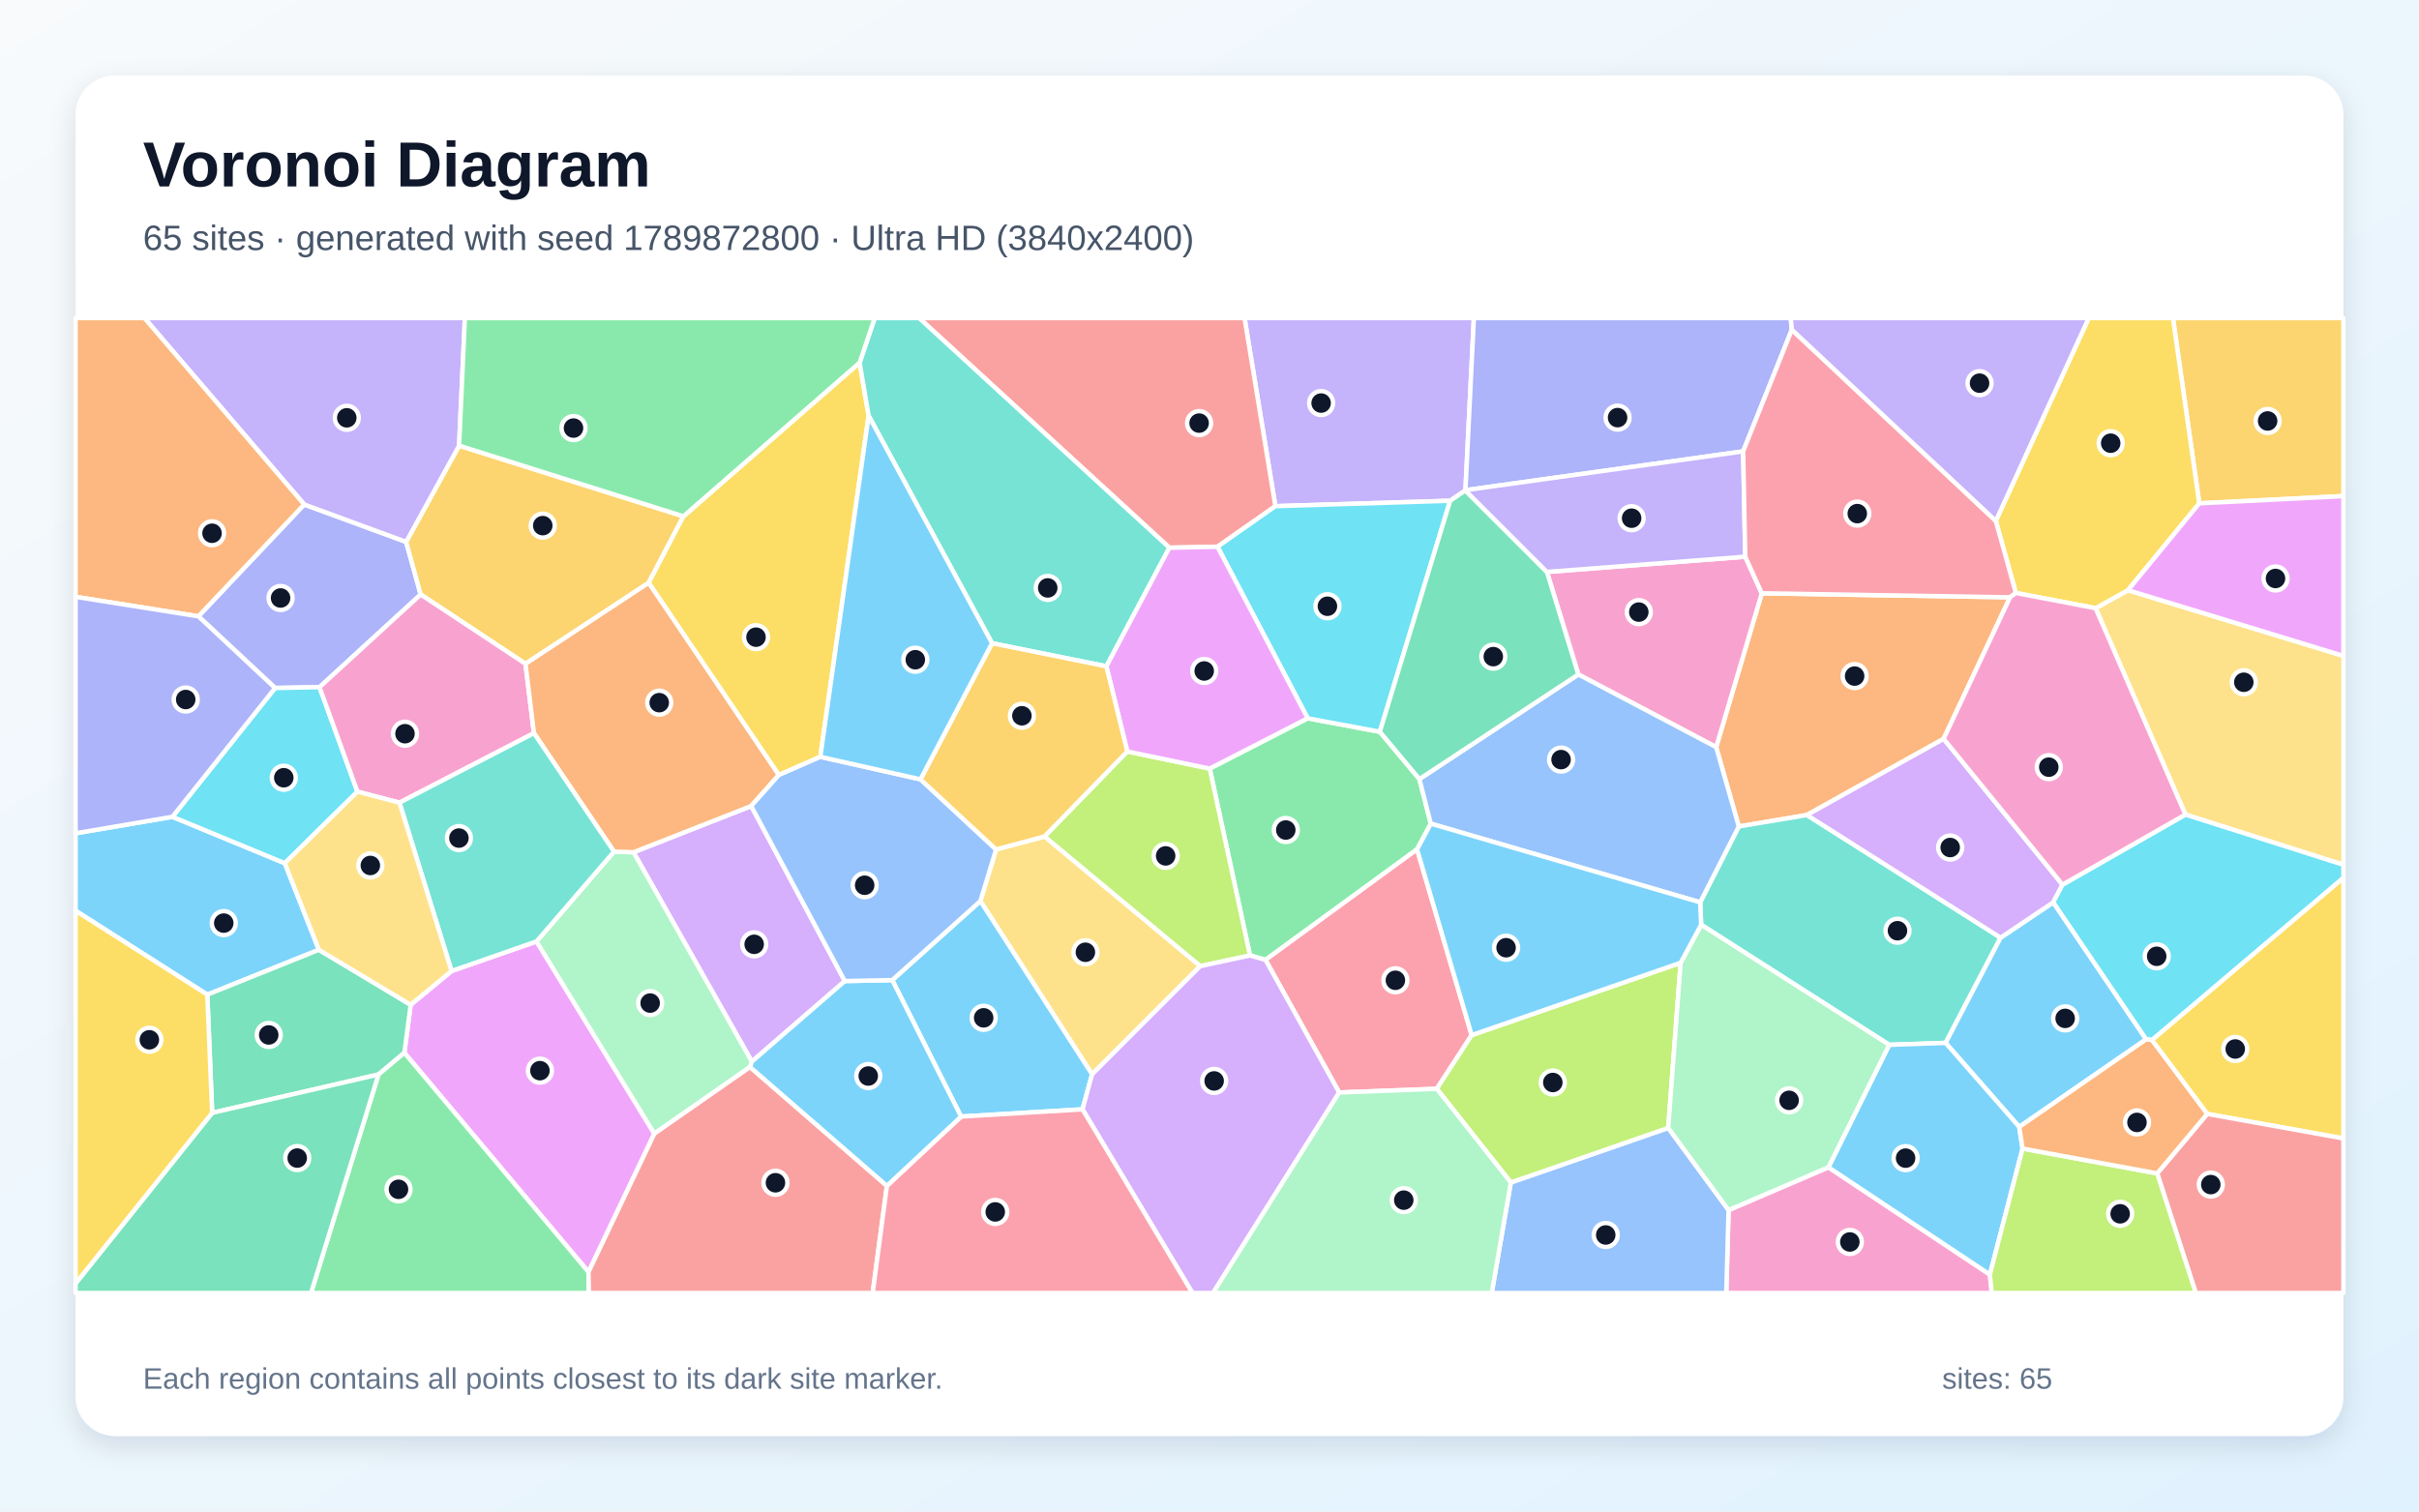
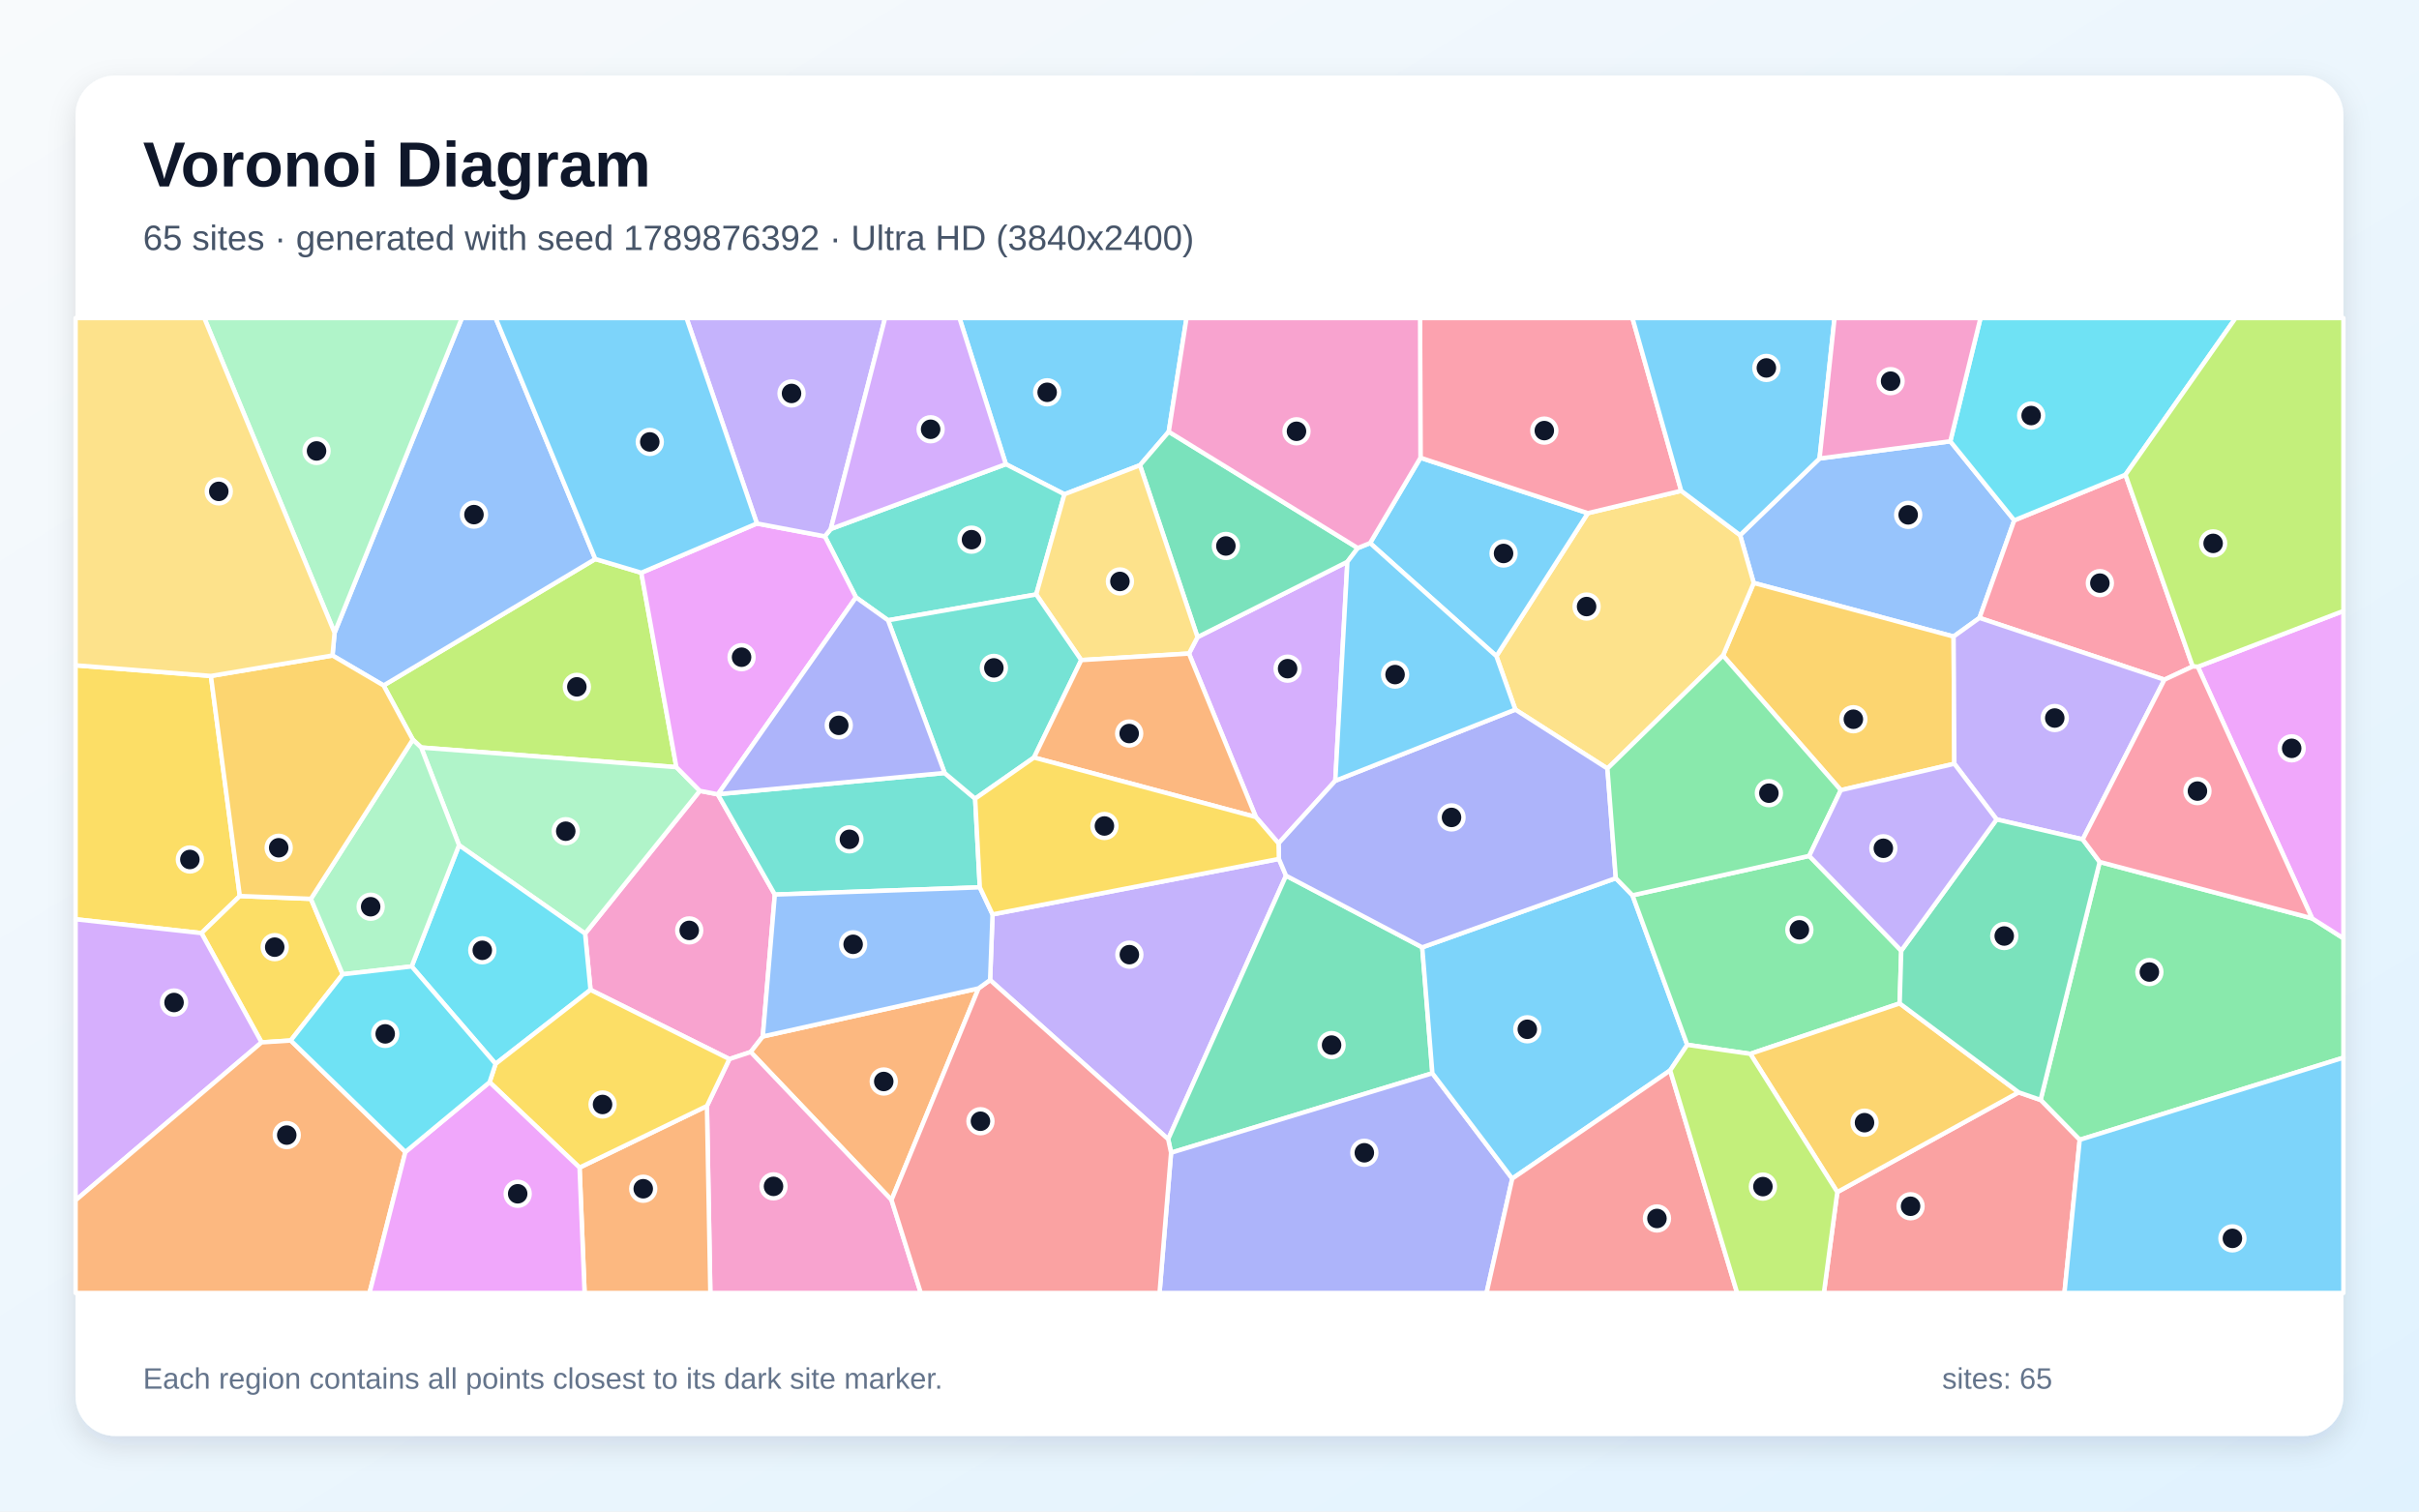
<svg xmlns="http://www.w3.org/2000/svg" width="3840" height="2400" viewBox="0 0 3840 2400" role="img" aria-labelledby="title description">
  <defs>
    <linearGradient id="background" x1="0" y1="0" x2="1" y2="1">
      <stop stop-color="#F8FAFC" />
      <stop offset="1" stop-color="#E0F2FE" />
    </linearGradient>
    <filter id="shadow" x="-5%" y="-5%" width="110%" height="110%">
      <feDropShadow dx="0" dy="15" stdDeviation="22" flood-color="#0F172A" flood-opacity=".12" />
    </filter>
  </defs>
  <rect width="3840" height="2400" fill="url(#background)" />
  <rect x="120" y="120" width="3600" height="2160" rx="63" fill="#FFFFFF" filter="url(#shadow)" />
  <g font-family="Arial, sans-serif">
    <text x="227" y="296" font-size="101" font-weight="700" fill="#0F172A">Voronoi Diagram</text>
-     <text x="227" y="397" font-size="56" fill="#475569">65 sites · generated with seed 1789872800 · Ultra HD (3840x2400)</text>
+     <text x="227" y="397" font-size="56" fill="#475569">65 sites · generated with seed 1789876392 · Ultra HD (3840x2400)</text>
  </g>
  <g stroke="#FFFFFF" stroke-width="7" stroke-linejoin="round">
-     <polygon points="273.7,1296.9 452.1,1370.6 506.2,1508.1 329.1,1579.3 120.0,1446.1 120.0,1323.1" fill="#38BDF8" fill-opacity="0.65" />
-     <polygon points="2326.3,778.3 2326.1,778.7 2302.0,795.1 2024.6,803.7 1975.6,505.0 2339.7,505.0" fill="#A78BFA" fill-opacity="0.65" />
-     <polygon points="2744.0,1921.4 2902.5,1853.4 3158.8,2023.8 3161.8,2053.0 2740.3,2053.0" fill="#F472B6" fill-opacity="0.65" />
-     <polygon points="3190.8,948.4 3085.4,1173.1 2868.3,1294.1 2760.2,1312.3 2724.3,1186.3 2796.7,942.0" fill="#FB923C" fill-opacity="0.65" />
-     <polygon points="3503.8,1768.7 3416.0,1651.3 3720.0,1393.6 3720.0,1807.6" fill="#FACC15" fill-opacity="0.65" />
-     <polygon points="2075.9,1140.5 2190.4,1161.9 2253.2,1237.0 2271.3,1307.8 2249.5,1348.6 2008.9,1524.1 1984.3,1517.1 1920.3,1220.4" fill="#4ADE80" fill-opacity="0.65" />
-     <polygon points="3175.8,1488.9 3088.5,1655.9 2999.0,1659.0 2700.5,1468.3 2698.9,1432.7 2760.2,1312.3 2868.3,1294.1" fill="#2DD4BF" fill-opacity="0.65" />
-     <polygon points="2398.3,1877.6 2648.2,1790.9 2744.0,1921.4 2740.3,2053.0 2368.0,2053.0" fill="#60A5FA" fill-opacity="0.65" />
-     <polygon points="934.2,2019.7 641.9,1671.6 651.9,1595.4 716.8,1541.8 851.7,1494.8 1038.8,1800.0" fill="#E879F9" fill-opacity="0.65" />
-     <polygon points="336.8,1767.0 329.1,1579.3 506.2,1508.1 651.9,1595.4 641.9,1671.6 600.8,1706.1" fill="#34D399" fill-opacity="0.65" />
-     <polygon points="1932.7,868.1 1856.3,869.7 1459.1,505.0 1975.6,505.0 2024.6,803.7" fill="#F87171" fill-opacity="0.65" />
-     <polygon points="507.2,1091.1 436.7,1092.4 314.9,978.6 482.9,801.0 644.7,860.4 667.8,943.9" fill="#818CF8" fill-opacity="0.65" />
-     <polygon points="1084.9,819.8 1029.7,925.4 834.2,1054.0 667.8,943.9 644.7,860.4 728.8,707.6" fill="#FBBF24" fill-opacity="0.65" />
-     <polygon points="1905.2,1534.1 1657.9,1328.2 1789.5,1193.2 1920.3,1220.4 1984.3,1517.1" fill="#A3E635" fill-opacity="0.65" />
-     <polygon points="1341.1,1557.7 1193.5,1685.6 1005.7,1353.2 1192.5,1279.8" fill="#C084FC" fill-opacity="0.65" />
-     <polygon points="2125.9,1734.7 2008.9,1524.1 2249.5,1348.6 2336.2,1643.6 2280.8,1728.8" fill="#FB7185" fill-opacity="0.65" />
-     <polygon points="2190.4,1161.9 2075.9,1140.5 1932.7,868.1 2024.6,803.7 2302.0,795.1" fill="#22D3EE" fill-opacity="0.65" />
-     <polygon points="1190.6,1694.2 1038.8,1800.0 851.7,1494.8 974.7,1352.2 1005.7,1353.2 1193.5,1685.6" fill="#86EFAC" fill-opacity="0.65" />
-     <polygon points="1733.6,1705.8 1556.3,1430.7 1581.2,1348.8 1657.9,1328.2 1905.2,1534.1" fill="#FCD34D" fill-opacity="0.65" />
-     <polygon points="3259.4,1432.7 3406.9,1650.2 3205.4,1789.3 3088.5,1655.9 3175.8,1488.9" fill="#38BDF8" fill-opacity="0.65" />
-     <polygon points="1718.4,1761.4 1525.7,1772.9 1416.4,1556.2 1556.3,1430.7 1733.6,1705.8" fill="#38BDF8" fill-opacity="0.65" />
-     <polygon points="728.8,707.6 644.7,860.4 482.9,801.0 229.3,505.0 738.0,505.0" fill="#A78BFA" fill-opacity="0.65" />
-     <polygon points="2770.5,883.9 2796.7,942.0 2724.3,1186.3 2505.5,1070.9 2455.6,908.1" fill="#F472B6" fill-opacity="0.65" />
-     <polygon points="482.9,801.0 314.9,978.6 120.0,947.7 120.0,505.0 229.3,505.0" fill="#FB923C" fill-opacity="0.65" />
-     <polygon points="1364.6,575.8 1378.9,660.1 1302.2,1201.7 1236.3,1230.6 1029.7,925.4 1084.9,819.8" fill="#FACC15" fill-opacity="0.65" />
-     <polygon points="600.8,1706.1 641.9,1671.6 934.2,2019.7 934.8,2053.0 493.7,2053.0" fill="#4ADE80" fill-opacity="0.65" />
-     <polygon points="1856.3,869.7 1756.3,1058.0 1574.8,1021.3 1378.9,660.1 1364.6,575.8 1388.5,505.0 1459.1,505.0" fill="#2DD4BF" fill-opacity="0.65" />
-     <polygon points="2271.3,1307.8 2253.2,1237.0 2505.5,1070.9 2724.3,1186.3 2760.2,1312.3 2698.9,1432.7" fill="#60A5FA" fill-opacity="0.65" />
-     <polygon points="2075.9,1140.5 1920.3,1220.4 1789.5,1193.2 1756.3,1058.0 1856.3,869.7 1932.7,868.1" fill="#E879F9" fill-opacity="0.65" />
-     <polygon points="2455.6,908.1 2505.5,1070.9 2253.2,1237.0 2190.4,1161.9 2302.0,795.1 2326.1,778.7" fill="#34D399" fill-opacity="0.65" />
-     <polygon points="934.2,2019.7 1038.8,1800.0 1190.6,1694.2 1407.9,1882.9 1385.3,2053.0 934.8,2053.0" fill="#F87171" fill-opacity="0.65" />
-     <polygon points="2844.4,523.5 2767.1,716.7 2326.3,778.3 2339.7,505.0 2842.7,505.0" fill="#818CF8" fill-opacity="0.65" />
-     <polygon points="3491.2,799.2 3449.4,505.0 3720.0,505.0 3720.0,787.7" fill="#FBBF24" fill-opacity="0.65" />
-     <polygon points="2280.8,1728.8 2336.2,1643.6 2667.9,1528.7 2648.2,1790.9 2398.3,1877.6" fill="#A3E635" fill-opacity="0.65" />
-     <polygon points="1718.4,1761.4 1733.6,1705.8 1905.2,1534.1 1984.3,1517.1 2008.9,1524.1 2125.9,1734.7 1925.6,2053.0 1892.9,2053.0" fill="#C084FC" fill-opacity="0.65" />
-     <polygon points="1407.9,1882.9 1525.7,1772.9 1718.4,1761.4 1892.9,2053.0 1385.3,2053.0" fill="#FB7185" fill-opacity="0.65" />
-     <polygon points="436.7,1092.4 507.2,1091.1 567.4,1257.0 452.1,1370.6 273.7,1296.9" fill="#22D3EE" fill-opacity="0.65" />
-     <polygon points="2125.9,1734.7 2280.8,1728.8 2398.3,1877.6 2368.0,2053.0 1925.6,2053.0" fill="#86EFAC" fill-opacity="0.65" />
-     <polygon points="3469.2,1293.4 3326.6,965.7 3378.0,937.1 3720.0,1041.4 3720.0,1373.1" fill="#FCD34D" fill-opacity="0.65" />
-     <polygon points="1407.9,1882.9 1190.6,1694.2 1193.5,1685.6 1341.1,1557.7 1416.4,1556.2 1525.7,1772.9" fill="#38BDF8" fill-opacity="0.65" />
-     <polygon points="3210.7,1823.7 3158.8,2023.8 2902.5,1853.4 2999.0,1659.0 3088.5,1655.9 3205.4,1789.3" fill="#38BDF8" fill-opacity="0.65" />
-     <polygon points="2767.1,716.7 2770.5,883.9 2455.6,908.1 2326.1,778.7 2326.3,778.3" fill="#A78BFA" fill-opacity="0.65" />
-     <polygon points="634.1,1274.5 567.4,1257.0 507.2,1091.1 667.8,943.9 834.2,1054.0 847.6,1164.1" fill="#F472B6" fill-opacity="0.65" />
-     <polygon points="1236.3,1230.6 1192.5,1279.8 1005.7,1353.2 974.7,1352.2 847.6,1164.1 834.2,1054.0 1029.7,925.4" fill="#FB923C" fill-opacity="0.65" />
-     <polygon points="3491.2,799.2 3378.0,937.1 3326.6,965.7 3200.0,941.5 3168.2,827.1 3315.7,505.0 3449.4,505.0" fill="#FACC15" fill-opacity="0.65" />
-     <polygon points="1364.6,575.8 1084.9,819.8 728.8,707.6 738.0,505.0 1388.5,505.0" fill="#4ADE80" fill-opacity="0.65" />
-     <polygon points="634.1,1274.5 847.6,1164.1 974.7,1352.2 851.7,1494.8 716.8,1541.8" fill="#2DD4BF" fill-opacity="0.65" />
-     <polygon points="1461.2,1237.4 1581.2,1348.8 1556.3,1430.7 1416.4,1556.2 1341.1,1557.7 1192.5,1279.8 1236.3,1230.6 1302.2,1201.7" fill="#60A5FA" fill-opacity="0.65" />
-     <polygon points="3378.0,937.1 3491.2,799.2 3720.0,787.7 3720.0,1041.4" fill="#E879F9" fill-opacity="0.65" />
-     <polygon points="120.0,2037.8 336.8,1767.0 600.8,1706.1 493.7,2053.0 120.0,2053.0" fill="#34D399" fill-opacity="0.65" />
-     <polygon points="3424.4,1863.1 3503.8,1768.7 3720.0,1807.6 3720.0,2053.0 3485.6,2053.0" fill="#F87171" fill-opacity="0.65" />
-     <polygon points="314.9,978.6 436.7,1092.4 273.7,1296.9 120.0,1323.1 120.0,947.7" fill="#818CF8" fill-opacity="0.65" />
-     <polygon points="1574.8,1021.3 1756.3,1058.0 1789.5,1193.2 1657.9,1328.2 1581.2,1348.8 1461.2,1237.4" fill="#FBBF24" fill-opacity="0.65" />
-     <polygon points="3158.8,2023.8 3210.7,1823.7 3424.4,1863.1 3485.6,2053.0 3161.8,2053.0" fill="#A3E635" fill-opacity="0.65" />
-     <polygon points="3274.1,1404.7 3259.4,1432.7 3175.8,1488.9 2868.3,1294.1 3085.4,1173.1" fill="#C084FC" fill-opacity="0.65" />
-     <polygon points="3168.2,827.1 3200.0,941.5 3190.8,948.4 2796.7,942.0 2770.5,883.9 2767.1,716.7 2844.4,523.5" fill="#FB7185" fill-opacity="0.65" />
-     <polygon points="3416.0,1651.3 3406.9,1650.2 3259.4,1432.7 3274.1,1404.7 3469.2,1293.4 3720.0,1373.1 3720.0,1393.6" fill="#22D3EE" fill-opacity="0.65" />
-     <polygon points="2648.2,1790.9 2667.9,1528.7 2700.5,1468.3 2999.0,1659.0 2902.5,1853.4 2744.0,1921.4" fill="#86EFAC" fill-opacity="0.65" />
-     <polygon points="567.4,1257.0 634.1,1274.5 716.8,1541.8 651.9,1595.4 506.2,1508.1 452.1,1370.6" fill="#FCD34D" fill-opacity="0.65" />
-     <polygon points="1574.8,1021.3 1461.2,1237.4 1302.2,1201.7 1378.9,660.1" fill="#38BDF8" fill-opacity="0.65" />
-     <polygon points="2667.9,1528.7 2336.2,1643.6 2249.5,1348.6 2271.3,1307.8 2698.9,1432.7 2700.5,1468.3" fill="#38BDF8" fill-opacity="0.65" />
-     <polygon points="3168.2,827.1 2844.4,523.5 2842.7,505.0 3315.7,505.0" fill="#A78BFA" fill-opacity="0.65" />
-     <polygon points="3200.0,941.5 3326.6,965.7 3469.2,1293.4 3274.1,1404.7 3085.4,1173.1 3190.8,948.4" fill="#F472B6" fill-opacity="0.65" />
-     <polygon points="3210.7,1823.7 3205.4,1789.3 3406.9,1650.2 3416.0,1651.3 3503.8,1768.7 3424.4,1863.1" fill="#FB923C" fill-opacity="0.65" />
-     <polygon points="120.0,2037.8 120.0,1446.1 329.1,1579.3 336.8,1767.0" fill="#FACC15" fill-opacity="0.65" />
+     <polygon points="1855.3,685.5 1809.6,738.7 1689.7,784.8 1596.7,737.0 1523.1,505.0 1883.5,505.0" fill="#38BDF8" fill-opacity="0.65" />
+     <polygon points="2030.2,1363.8 2041.5,1390.4 1854.4,1808.8 1571.7,1556.1 1575.6,1451.9" fill="#A78BFA" fill-opacity="0.65" />
+     <polygon points="1157.9,1681.6 937.4,1571.7 928.8,1482.3 1110.9,1255.7 1139.5,1261.2 1230.0,1420.4 1210.9,1645.7 1191.7,1670.4" fill="#F472B6" fill-opacity="0.65" />
+     <polygon points="1553.4,1569.3 1415.2,1905.3 1191.7,1670.4 1210.9,1645.7" fill="#FB923C" fill-opacity="0.65" />
+     <polygon points="334.8,1073.3 380.7,1422.7 319.8,1481.6 120.0,1459.6 120.0,1056.4" fill="#FACC15" fill-opacity="0.65" />
+     <polygon points="3301.4,1809.8 3239.3,1746.5 3333.1,1368.6 3670.3,1458.2 3720.0,1489.8 3720.0,1679.4" fill="#4ADE80" fill-opacity="0.65" />
+     <polygon points="1644.9,943.9 1409.7,984.9 1358.8,948.5 1309.3,851.6 1318.8,839.9 1596.7,737.0 1689.7,784.8" fill="#2DD4BF" fill-opacity="0.65" />
+     <polygon points="2888.4,728.0 3096.0,700.7 3197.5,826.2 3142.3,981.1 3101.2,1010.7 2783.9,925.6 2762.3,849.7" fill="#60A5FA" fill-opacity="0.65" />
+     <polygon points="3670.3,1458.2 3488.9,1058.7 3720.0,970.1 3720.0,1489.8" fill="#E879F9" fill-opacity="0.65" />
+     <polygon points="2257.7,1504.2 2273.8,1704.1 1859.0,1830.3 1854.4,1808.8 2041.5,1390.4" fill="#34D399" fill-opacity="0.65" />
+     <polygon points="2916.6,1892.8 3204.4,1734.4 3239.3,1746.5 3301.4,1809.8 3277.2,2053.0 2895.3,2053.0" fill="#F87171" fill-opacity="0.65" />
+     <polygon points="1859.0,1830.3 2273.8,1704.1 2400.6,1871.4 2359.8,2053.0 1840.7,2053.0" fill="#818CF8" fill-opacity="0.65" />
+     <polygon points="2922.2,1254.6 2735.2,1040.9 2783.9,925.6 3101.2,1010.7 3102.4,1212.7" fill="#FBBF24" fill-opacity="0.65" />
+     <polygon points="655.3,1174.4 608.9,1088.4 945.0,887.6 1018.0,909.4 1073.7,1218.1 668.6,1186.9" fill="#A3E635" fill-opacity="0.65" />
+     <polygon points="1993.6,1297.3 1887.4,1037.7 1901.0,1011.6 2138.9,892.0 2119.7,1239.7 2029.6,1339.1" fill="#C084FC" fill-opacity="0.65" />
+     <polygon points="3480.8,1058.2 3435.9,1079.2 3142.3,981.1 3197.5,826.2 3374.0,753.8" fill="#FB7185" fill-opacity="0.65" />
+     <polygon points="3374.0,753.8 3197.5,826.2 3096.0,700.7 3143.9,505.0 3548.8,505.0" fill="#22D3EE" fill-opacity="0.65" />
+     <polygon points="728.7,1342.0 668.6,1186.9 1073.7,1218.1 1110.9,1255.7 928.8,1482.3" fill="#86EFAC" fill-opacity="0.65" />
+     <polygon points="2551.7,1220.3 2405.5,1126.7 2375.4,1041.8 2520.6,814.8 2668.8,779.3 2762.3,849.7 2783.9,925.6 2735.2,1040.9" fill="#FCD34D" fill-opacity="0.65" />
+     <polygon points="2254.9,726.8 2520.6,814.8 2375.4,1041.8 2174.9,862.3" fill="#38BDF8" fill-opacity="0.65" />
+     <polygon points="2651.3,1699.6 2400.6,1871.4 2273.8,1704.1 2257.7,1504.2 2565.0,1394.4 2591.5,1421.6 2678.4,1659.0" fill="#38BDF8" fill-opacity="0.65" />
+     <polygon points="3435.9,1079.2 3306.2,1332.8 3169.5,1301.1 3102.4,1212.7 3101.2,1010.7 3142.3,981.1" fill="#A78BFA" fill-opacity="0.65" />
+     <polygon points="1122.2,1756.1 1157.9,1681.6 1191.7,1670.4 1415.2,1905.3 1461.7,2053.0 1127.6,2053.0" fill="#F472B6" fill-opacity="0.65" />
+     <polygon points="920.0,1853.9 1122.2,1756.1 1127.6,2053.0 928.0,2053.0" fill="#FB923C" fill-opacity="0.65" />
+     <polygon points="461.5,1652.1 415.2,1655.1 319.8,1481.6 380.7,1422.7 493.5,1427.2 544.0,1547.0" fill="#FACC15" fill-opacity="0.65" />
+     <polygon points="3018.1,1509.5 3015.6,1593.2 2778.5,1673.3 2678.4,1659.0 2591.5,1421.6 2872.0,1359.0" fill="#4ADE80" fill-opacity="0.65" />
+     <polygon points="1555.4,1408.9 1230.0,1420.4 1139.5,1261.2 1139.8,1261.0 1499.5,1227.3 1548.0,1268.1" fill="#2DD4BF" fill-opacity="0.65" />
+     <polygon points="945.0,887.6 608.9,1088.4 527.8,1040.8 531.1,1004.7 733.2,505.0 786.8,505.0" fill="#60A5FA" fill-opacity="0.65" />
+     <polygon points="1139.8,1261.0 1139.5,1261.2 1110.9,1255.7 1073.7,1218.1 1018.0,909.4 1201.5,831.2 1309.3,851.6 1358.8,948.5" fill="#E879F9" fill-opacity="0.65" />
+     <polygon points="2155.4,870.2 2138.9,892.0 1901.0,1011.6 1809.6,738.7 1855.3,685.5" fill="#34D399" fill-opacity="0.65" />
+     <polygon points="1415.2,1905.3 1553.4,1569.3 1571.7,1556.1 1854.4,1808.8 1859.0,1830.3 1840.7,2053.0 1461.7,2053.0" fill="#F87171" fill-opacity="0.65" />
+     <polygon points="2405.5,1126.7 2551.7,1220.3 2565.0,1394.4 2257.7,1504.2 2041.5,1390.4 2030.2,1363.8 2029.6,1339.1 2119.7,1239.7" fill="#818CF8" fill-opacity="0.65" />
+     <polygon points="2778.5,1673.3 3015.6,1593.2 3204.4,1734.4 2916.6,1892.8" fill="#FBBF24" fill-opacity="0.65" />
+     <polygon points="3488.9,1058.7 3480.8,1058.2 3374.0,753.8 3548.8,505.0 3720.0,505.0 3720.0,970.1" fill="#A3E635" fill-opacity="0.65" />
+     <polygon points="120.0,1905.8 120.0,1459.6 319.8,1481.6 415.2,1655.1" fill="#C084FC" fill-opacity="0.65" />
+     <polygon points="2668.8,779.3 2520.6,814.8 2254.9,726.8 2254.3,505.0 2591.4,505.0" fill="#FB7185" fill-opacity="0.65" />
+     <polygon points="786.7,1689.2 653.5,1534.5 728.7,1342.0 928.8,1482.3 937.4,1571.7" fill="#22D3EE" fill-opacity="0.65" />
+     <polygon points="653.5,1534.5 544.0,1547.0 493.5,1427.2 655.3,1174.4 668.6,1186.9 728.7,1342.0" fill="#86EFAC" fill-opacity="0.65" />
+     <polygon points="1901.0,1011.6 1887.4,1037.7 1716.4,1048.1 1644.9,943.9 1689.7,784.8 1809.6,738.7" fill="#FCD34D" fill-opacity="0.65" />
+     <polygon points="3301.4,1809.8 3720.0,1679.4 3720.0,2053.0 3277.2,2053.0" fill="#38BDF8" fill-opacity="0.65" />
+     <polygon points="2155.4,870.2 2174.9,862.3 2375.4,1041.8 2405.5,1126.7 2119.7,1239.7 2138.9,892.0" fill="#38BDF8" fill-opacity="0.65" />
+     <polygon points="1318.8,839.9 1309.3,851.6 1201.5,831.2 1089.8,505.0 1405.0,505.0" fill="#A78BFA" fill-opacity="0.65" />
+     <polygon points="2254.9,726.8 2174.9,862.3 2155.4,870.2 1855.3,685.5 1883.5,505.0 2254.3,505.0" fill="#F472B6" fill-opacity="0.65" />
+     <polygon points="120.0,1905.8 415.2,1655.1 461.5,1652.1 643.5,1829.1 586.6,2053.0 120.0,2053.0" fill="#FB923C" fill-opacity="0.65" />
+     <polygon points="777.2,1718.3 786.7,1689.2 937.4,1571.7 1157.9,1681.6 1122.2,1756.1 920.0,1853.9" fill="#FACC15" fill-opacity="0.65" />
+     <polygon points="2872.0,1359.0 2591.5,1421.6 2565.0,1394.4 2551.7,1220.3 2735.2,1040.9 2922.2,1254.6" fill="#4ADE80" fill-opacity="0.65" />
+     <polygon points="1716.4,1048.1 1641.4,1202.8 1548.0,1268.1 1499.5,1227.3 1409.7,984.9 1644.9,943.9" fill="#2DD4BF" fill-opacity="0.65" />
+     <polygon points="1553.4,1569.3 1210.9,1645.7 1230.0,1420.4 1555.4,1408.9 1575.6,1451.9 1571.7,1556.1" fill="#60A5FA" fill-opacity="0.65" />
+     <polygon points="643.5,1829.1 777.2,1718.3 920.0,1853.9 928.0,2053.0 586.6,2053.0" fill="#E879F9" fill-opacity="0.65" />
+     <polygon points="3204.4,1734.4 3015.6,1593.2 3018.1,1509.5 3169.5,1301.1 3306.2,1332.8 3333.1,1368.6 3239.3,1746.5" fill="#34D399" fill-opacity="0.65" />
+     <polygon points="2400.6,1871.4 2651.3,1699.6 2757.6,2053.0 2359.8,2053.0" fill="#F87171" fill-opacity="0.65" />
+     <polygon points="1499.5,1227.3 1139.8,1261.0 1358.8,948.5 1409.7,984.9" fill="#818CF8" fill-opacity="0.65" />
+     <polygon points="493.5,1427.2 380.7,1422.7 334.8,1073.3 527.8,1040.8 608.9,1088.4 655.3,1174.4" fill="#FBBF24" fill-opacity="0.65" />
+     <polygon points="2651.3,1699.6 2678.4,1659.0 2778.5,1673.3 2916.6,1892.8 2895.3,2053.0 2757.6,2053.0" fill="#A3E635" fill-opacity="0.65" />
+     <polygon points="1318.8,839.9 1405.0,505.0 1523.1,505.0 1596.7,737.0" fill="#C084FC" fill-opacity="0.65" />
+     <polygon points="3306.2,1332.8 3435.9,1079.2 3480.8,1058.2 3488.9,1058.7 3670.3,1458.2 3333.1,1368.6" fill="#FB7185" fill-opacity="0.65" />
+     <polygon points="777.2,1718.3 643.5,1829.1 461.5,1652.1 544.0,1547.0 653.5,1534.5 786.7,1689.2" fill="#22D3EE" fill-opacity="0.65" />
+     <polygon points="531.1,1004.7 324.3,505.0 733.2,505.0" fill="#86EFAC" fill-opacity="0.65" />
+     <polygon points="531.1,1004.7 527.8,1040.8 334.8,1073.3 120.0,1056.4 120.0,505.0 324.3,505.0" fill="#FCD34D" fill-opacity="0.65" />
+     <polygon points="2888.4,728.0 2762.3,849.7 2668.8,779.3 2591.4,505.0 2912.2,505.0" fill="#38BDF8" fill-opacity="0.65" />
+     <polygon points="1201.5,831.2 1018.0,909.4 945.0,887.6 786.8,505.0 1089.8,505.0" fill="#38BDF8" fill-opacity="0.65" />
+     <polygon points="3018.1,1509.5 2872.0,1359.0 2922.2,1254.6 3102.4,1212.7 3169.5,1301.1" fill="#A78BFA" fill-opacity="0.65" />
+     <polygon points="3096.0,700.7 2888.4,728.0 2912.2,505.0 3143.9,505.0" fill="#F472B6" fill-opacity="0.65" />
+     <polygon points="1641.4,1202.8 1716.4,1048.1 1887.4,1037.7 1993.6,1297.3" fill="#FB923C" fill-opacity="0.65" />
+     <polygon points="1641.4,1202.8 1993.6,1297.3 2029.6,1339.1 2030.2,1363.8 1575.6,1451.9 1555.4,1408.9 1548.0,1268.1" fill="#FACC15" fill-opacity="0.65" />
  </g>
  <g>
-     <circle cx="355.2" cy="1465.7" r="19" fill="#0F172A" stroke="#FFFFFF" stroke-width="7" />
-     <circle cx="2097.2" cy="640.0" r="19" fill="#0F172A" stroke="#FFFFFF" stroke-width="7" />
-     <circle cx="2936.5" cy="1972.0" r="19" fill="#0F172A" stroke="#FFFFFF" stroke-width="7" />
-     <circle cx="2944.1" cy="1073.5" r="19" fill="#0F172A" stroke="#FFFFFF" stroke-width="7" />
-     <circle cx="3548.3" cy="1665.6" r="19" fill="#0F172A" stroke="#FFFFFF" stroke-width="7" />
-     <circle cx="2041.1" cy="1317.9" r="19" fill="#0F172A" stroke="#FFFFFF" stroke-width="7" />
-     <circle cx="3012.1" cy="1477.8" r="19" fill="#0F172A" stroke="#FFFFFF" stroke-width="7" />
-     <circle cx="2549.0" cy="1960.9" r="19" fill="#0F172A" stroke="#FFFFFF" stroke-width="7" />
-     <circle cx="857.1" cy="1700.0" r="19" fill="#0F172A" stroke="#FFFFFF" stroke-width="7" />
-     <circle cx="426.6" cy="1643.3" r="19" fill="#0F172A" stroke="#FFFFFF" stroke-width="7" />
-     <circle cx="1903.5" cy="671.8" r="19" fill="#0F172A" stroke="#FFFFFF" stroke-width="7" />
-     <circle cx="445.4" cy="949.5" r="19" fill="#0F172A" stroke="#FFFFFF" stroke-width="7" />
-     <circle cx="861.6" cy="834.6" r="19" fill="#0F172A" stroke="#FFFFFF" stroke-width="7" />
-     <circle cx="1850.4" cy="1359.0" r="19" fill="#0F172A" stroke="#FFFFFF" stroke-width="7" />
-     <circle cx="1197.2" cy="1499.4" r="19" fill="#0F172A" stroke="#FFFFFF" stroke-width="7" />
-     <circle cx="2215.1" cy="1556.5" r="19" fill="#0F172A" stroke="#FFFFFF" stroke-width="7" />
-     <circle cx="2107.2" cy="962.6" r="19" fill="#0F172A" stroke="#FFFFFF" stroke-width="7" />
-     <circle cx="1032.1" cy="1592.7" r="19" fill="#0F172A" stroke="#FFFFFF" stroke-width="7" />
-     <circle cx="1723.0" cy="1512.0" r="19" fill="#0F172A" stroke="#FFFFFF" stroke-width="7" />
-     <circle cx="3278.3" cy="1617.0" r="19" fill="#0F172A" stroke="#FFFFFF" stroke-width="7" />
-     <circle cx="1561.5" cy="1616.1" r="19" fill="#0F172A" stroke="#FFFFFF" stroke-width="7" />
-     <circle cx="550.5" cy="663.4" r="19" fill="#0F172A" stroke="#FFFFFF" stroke-width="7" />
-     <circle cx="2601.5" cy="971.9" r="19" fill="#0F172A" stroke="#FFFFFF" stroke-width="7" />
-     <circle cx="336.6" cy="846.7" r="19" fill="#0F172A" stroke="#FFFFFF" stroke-width="7" />
-     <circle cx="1200.1" cy="1011.7" r="19" fill="#0F172A" stroke="#FFFFFF" stroke-width="7" />
-     <circle cx="632.6" cy="1888.4" r="19" fill="#0F172A" stroke="#FFFFFF" stroke-width="7" />
-     <circle cx="1663.2" cy="933.5" r="19" fill="#0F172A" stroke="#FFFFFF" stroke-width="7" />
-     <circle cx="2478.1" cy="1206.1" r="19" fill="#0F172A" stroke="#FFFFFF" stroke-width="7" />
-     <circle cx="1911.6" cy="1065.4" r="19" fill="#0F172A" stroke="#FFFFFF" stroke-width="7" />
-     <circle cx="2370.5" cy="1042.6" r="19" fill="#0F172A" stroke="#FFFFFF" stroke-width="7" />
-     <circle cx="1231.0" cy="1878.0" r="19" fill="#0F172A" stroke="#FFFFFF" stroke-width="7" />
-     <circle cx="2567.8" cy="663.1" r="19" fill="#0F172A" stroke="#FFFFFF" stroke-width="7" />
-     <circle cx="3599.7" cy="668.4" r="19" fill="#0F172A" stroke="#FFFFFF" stroke-width="7" />
-     <circle cx="2465.0" cy="1718.8" r="19" fill="#0F172A" stroke="#FFFFFF" stroke-width="7" />
-     <circle cx="1927.4" cy="1716.3" r="19" fill="#0F172A" stroke="#FFFFFF" stroke-width="7" />
-     <circle cx="1579.9" cy="1924.3" r="19" fill="#0F172A" stroke="#FFFFFF" stroke-width="7" />
-     <circle cx="450.5" cy="1234.9" r="19" fill="#0F172A" stroke="#FFFFFF" stroke-width="7" />
-     <circle cx="2228.4" cy="1905.6" r="19" fill="#0F172A" stroke="#FFFFFF" stroke-width="7" />
-     <circle cx="3561.9" cy="1083.3" r="19" fill="#0F172A" stroke="#FFFFFF" stroke-width="7" />
-     <circle cx="1378.3" cy="1708.5" r="19" fill="#0F172A" stroke="#FFFFFF" stroke-width="7" />
-     <circle cx="3025.0" cy="1838.9" r="19" fill="#0F172A" stroke="#FFFFFF" stroke-width="7" />
-     <circle cx="2590.1" cy="822.8" r="19" fill="#0F172A" stroke="#FFFFFF" stroke-width="7" />
-     <circle cx="642.9" cy="1165.0" r="19" fill="#0F172A" stroke="#FFFFFF" stroke-width="7" />
-     <circle cx="1046.5" cy="1115.7" r="19" fill="#0F172A" stroke="#FFFFFF" stroke-width="7" />
-     <circle cx="3350.6" cy="703.7" r="19" fill="#0F172A" stroke="#FFFFFF" stroke-width="7" />
-     <circle cx="910.4" cy="679.7" r="19" fill="#0F172A" stroke="#FFFFFF" stroke-width="7" />
-     <circle cx="728.5" cy="1330.7" r="19" fill="#0F172A" stroke="#FFFFFF" stroke-width="7" />
-     <circle cx="1372.6" cy="1405.6" r="19" fill="#0F172A" stroke="#FFFFFF" stroke-width="7" />
-     <circle cx="3612.2" cy="918.5" r="19" fill="#0F172A" stroke="#FFFFFF" stroke-width="7" />
-     <circle cx="471.8" cy="1838.8" r="19" fill="#0F172A" stroke="#FFFFFF" stroke-width="7" />
-     <circle cx="3509.5" cy="1880.9" r="19" fill="#0F172A" stroke="#FFFFFF" stroke-width="7" />
-     <circle cx="294.8" cy="1110.7" r="19" fill="#0F172A" stroke="#FFFFFF" stroke-width="7" />
-     <circle cx="1622.2" cy="1136.5" r="19" fill="#0F172A" stroke="#FFFFFF" stroke-width="7" />
-     <circle cx="3365.6" cy="1927.3" r="19" fill="#0F172A" stroke="#FFFFFF" stroke-width="7" />
-     <circle cx="3095.8" cy="1345.7" r="19" fill="#0F172A" stroke="#FFFFFF" stroke-width="7" />
-     <circle cx="2948.3" cy="815.5" r="19" fill="#0F172A" stroke="#FFFFFF" stroke-width="7" />
-     <circle cx="3423.6" cy="1518.4" r="19" fill="#0F172A" stroke="#FFFFFF" stroke-width="7" />
-     <circle cx="2840.1" cy="1747.1" r="19" fill="#0F172A" stroke="#FFFFFF" stroke-width="7" />
-     <circle cx="587.9" cy="1374.2" r="19" fill="#0F172A" stroke="#FFFFFF" stroke-width="7" />
-     <circle cx="1453.0" cy="1047.5" r="19" fill="#0F172A" stroke="#FFFFFF" stroke-width="7" />
-     <circle cx="2390.8" cy="1504.8" r="19" fill="#0F172A" stroke="#FFFFFF" stroke-width="7" />
-     <circle cx="3142.4" cy="608.4" r="19" fill="#0F172A" stroke="#FFFFFF" stroke-width="7" />
-     <circle cx="3252.3" cy="1218.1" r="19" fill="#0F172A" stroke="#FFFFFF" stroke-width="7" />
-     <circle cx="3392.3" cy="1782.2" r="19" fill="#0F172A" stroke="#FFFFFF" stroke-width="7" />
-     <circle cx="237.1" cy="1651.0" r="19" fill="#0F172A" stroke="#FFFFFF" stroke-width="7" />
+     <circle cx="1662.3" cy="622.9" r="19" fill="#0F172A" stroke="#FFFFFF" stroke-width="7" />
+     <circle cx="1792.8" cy="1515.8" r="19" fill="#0F172A" stroke="#FFFFFF" stroke-width="7" />
+     <circle cx="1094.1" cy="1477.3" r="19" fill="#0F172A" stroke="#FFFFFF" stroke-width="7" />
+     <circle cx="1402.9" cy="1717.2" r="19" fill="#0F172A" stroke="#FFFFFF" stroke-width="7" />
+     <circle cx="301.4" cy="1364.7" r="19" fill="#0F172A" stroke="#FFFFFF" stroke-width="7" />
+     <circle cx="3412.0" cy="1543.4" r="19" fill="#0F172A" stroke="#FFFFFF" stroke-width="7" />
+     <circle cx="1542.2" cy="856.9" r="19" fill="#0F172A" stroke="#FFFFFF" stroke-width="7" />
+     <circle cx="3029.1" cy="817.5" r="19" fill="#0F172A" stroke="#FFFFFF" stroke-width="7" />
+     <circle cx="3637.9" cy="1188.2" r="19" fill="#0F172A" stroke="#FFFFFF" stroke-width="7" />
+     <circle cx="2113.8" cy="1659.4" r="19" fill="#0F172A" stroke="#FFFFFF" stroke-width="7" />
+     <circle cx="3032.9" cy="1915.3" r="19" fill="#0F172A" stroke="#FFFFFF" stroke-width="7" />
+     <circle cx="2165.8" cy="1830.4" r="19" fill="#0F172A" stroke="#FFFFFF" stroke-width="7" />
+     <circle cx="2942.1" cy="1142.0" r="19" fill="#0F172A" stroke="#FFFFFF" stroke-width="7" />
+     <circle cx="915.7" cy="1090.6" r="19" fill="#0F172A" stroke="#FFFFFF" stroke-width="7" />
+     <circle cx="2044.0" cy="1061.7" r="19" fill="#0F172A" stroke="#FFFFFF" stroke-width="7" />
+     <circle cx="3333.4" cy="925.9" r="19" fill="#0F172A" stroke="#FFFFFF" stroke-width="7" />
+     <circle cx="3224.3" cy="659.8" r="19" fill="#0F172A" stroke="#FFFFFF" stroke-width="7" />
+     <circle cx="898.1" cy="1319.8" r="19" fill="#0F172A" stroke="#FFFFFF" stroke-width="7" />
+     <circle cx="2518.6" cy="963.1" r="19" fill="#0F172A" stroke="#FFFFFF" stroke-width="7" />
+     <circle cx="2386.8" cy="878.8" r="19" fill="#0F172A" stroke="#FFFFFF" stroke-width="7" />
+     <circle cx="2424.5" cy="1634.3" r="19" fill="#0F172A" stroke="#FFFFFF" stroke-width="7" />
+     <circle cx="3261.8" cy="1140.1" r="19" fill="#0F172A" stroke="#FFFFFF" stroke-width="7" />
+     <circle cx="1227.9" cy="1883.7" r="19" fill="#0F172A" stroke="#FFFFFF" stroke-width="7" />
+     <circle cx="1021.1" cy="1887.5" r="19" fill="#0F172A" stroke="#FFFFFF" stroke-width="7" />
+     <circle cx="436.1" cy="1503.9" r="19" fill="#0F172A" stroke="#FFFFFF" stroke-width="7" />
+     <circle cx="2856.4" cy="1476.4" r="19" fill="#0F172A" stroke="#FFFFFF" stroke-width="7" />
+     <circle cx="1348.4" cy="1332.7" r="19" fill="#0F172A" stroke="#FFFFFF" stroke-width="7" />
+     <circle cx="752.4" cy="817.1" r="19" fill="#0F172A" stroke="#FFFFFF" stroke-width="7" />
+     <circle cx="1177.2" cy="1043.5" r="19" fill="#0F172A" stroke="#FFFFFF" stroke-width="7" />
+     <circle cx="1946.0" cy="866.9" r="19" fill="#0F172A" stroke="#FFFFFF" stroke-width="7" />
+     <circle cx="1556.4" cy="1780.3" r="19" fill="#0F172A" stroke="#FFFFFF" stroke-width="7" />
+     <circle cx="2304.2" cy="1297.9" r="19" fill="#0F172A" stroke="#FFFFFF" stroke-width="7" />
+     <circle cx="2959.8" cy="1782.6" r="19" fill="#0F172A" stroke="#FFFFFF" stroke-width="7" />
+     <circle cx="3513.2" cy="862.8" r="19" fill="#0F172A" stroke="#FFFFFF" stroke-width="7" />
+     <circle cx="276.3" cy="1591.8" r="19" fill="#0F172A" stroke="#FFFFFF" stroke-width="7" />
+     <circle cx="2451.5" cy="683.7" r="19" fill="#0F172A" stroke="#FFFFFF" stroke-width="7" />
+     <circle cx="765.6" cy="1508.9" r="19" fill="#0F172A" stroke="#FFFFFF" stroke-width="7" />
+     <circle cx="588.4" cy="1439.7" r="19" fill="#0F172A" stroke="#FFFFFF" stroke-width="7" />
+     <circle cx="1777.8" cy="923.2" r="19" fill="#0F172A" stroke="#FFFFFF" stroke-width="7" />
+     <circle cx="3543.8" cy="1966.3" r="19" fill="#0F172A" stroke="#FFFFFF" stroke-width="7" />
+     <circle cx="2214.6" cy="1071.1" r="19" fill="#0F172A" stroke="#FFFFFF" stroke-width="7" />
+     <circle cx="1256.5" cy="624.7" r="19" fill="#0F172A" stroke="#FFFFFF" stroke-width="7" />
+     <circle cx="2058.1" cy="684.8" r="19" fill="#0F172A" stroke="#FFFFFF" stroke-width="7" />
+     <circle cx="455.2" cy="1802.3" r="19" fill="#0F172A" stroke="#FFFFFF" stroke-width="7" />
+     <circle cx="956.5" cy="1753.7" r="19" fill="#0F172A" stroke="#FFFFFF" stroke-width="7" />
+     <circle cx="2808.0" cy="1259.4" r="19" fill="#0F172A" stroke="#FFFFFF" stroke-width="7" />
+     <circle cx="1577.7" cy="1060.5" r="19" fill="#0F172A" stroke="#FFFFFF" stroke-width="7" />
+     <circle cx="1354.3" cy="1499.4" r="19" fill="#0F172A" stroke="#FFFFFF" stroke-width="7" />
+     <circle cx="821.8" cy="1895.5" r="19" fill="#0F172A" stroke="#FFFFFF" stroke-width="7" />
+     <circle cx="3181.6" cy="1486.2" r="19" fill="#0F172A" stroke="#FFFFFF" stroke-width="7" />
+     <circle cx="2630.3" cy="1934.7" r="19" fill="#0F172A" stroke="#FFFFFF" stroke-width="7" />
+     <circle cx="1331.5" cy="1151.7" r="19" fill="#0F172A" stroke="#FFFFFF" stroke-width="7" />
+     <circle cx="442.4" cy="1346.1" r="19" fill="#0F172A" stroke="#FFFFFF" stroke-width="7" />
+     <circle cx="2798.5" cy="1884.1" r="19" fill="#0F172A" stroke="#FFFFFF" stroke-width="7" />
+     <circle cx="1477.3" cy="681.6" r="19" fill="#0F172A" stroke="#FFFFFF" stroke-width="7" />
+     <circle cx="3488.3" cy="1256.1" r="19" fill="#0F172A" stroke="#FFFFFF" stroke-width="7" />
+     <circle cx="611.5" cy="1641.6" r="19" fill="#0F172A" stroke="#FFFFFF" stroke-width="7" />
+     <circle cx="502.5" cy="716.0" r="19" fill="#0F172A" stroke="#FFFFFF" stroke-width="7" />
+     <circle cx="347.3" cy="780.2" r="19" fill="#0F172A" stroke="#FFFFFF" stroke-width="7" />
+     <circle cx="2804.0" cy="584.2" r="19" fill="#0F172A" stroke="#FFFFFF" stroke-width="7" />
+     <circle cx="1031.5" cy="701.7" r="19" fill="#0F172A" stroke="#FFFFFF" stroke-width="7" />
+     <circle cx="2989.7" cy="1346.9" r="19" fill="#0F172A" stroke="#FFFFFF" stroke-width="7" />
+     <circle cx="3001.2" cy="605.2" r="19" fill="#0F172A" stroke="#FFFFFF" stroke-width="7" />
+     <circle cx="1792.5" cy="1164.7" r="19" fill="#0F172A" stroke="#FFFFFF" stroke-width="7" />
+     <circle cx="1753.2" cy="1311.5" r="19" fill="#0F172A" stroke="#FFFFFF" stroke-width="7" />
  </g>
  <g font-family="Arial, sans-serif" font-size="47" fill="#64748B">
    <text x="227" y="2205">Each region contains all points closest to its dark site marker.</text>
    <text x="3083" y="2205">sites: 65</text>
  </g>
</svg>
